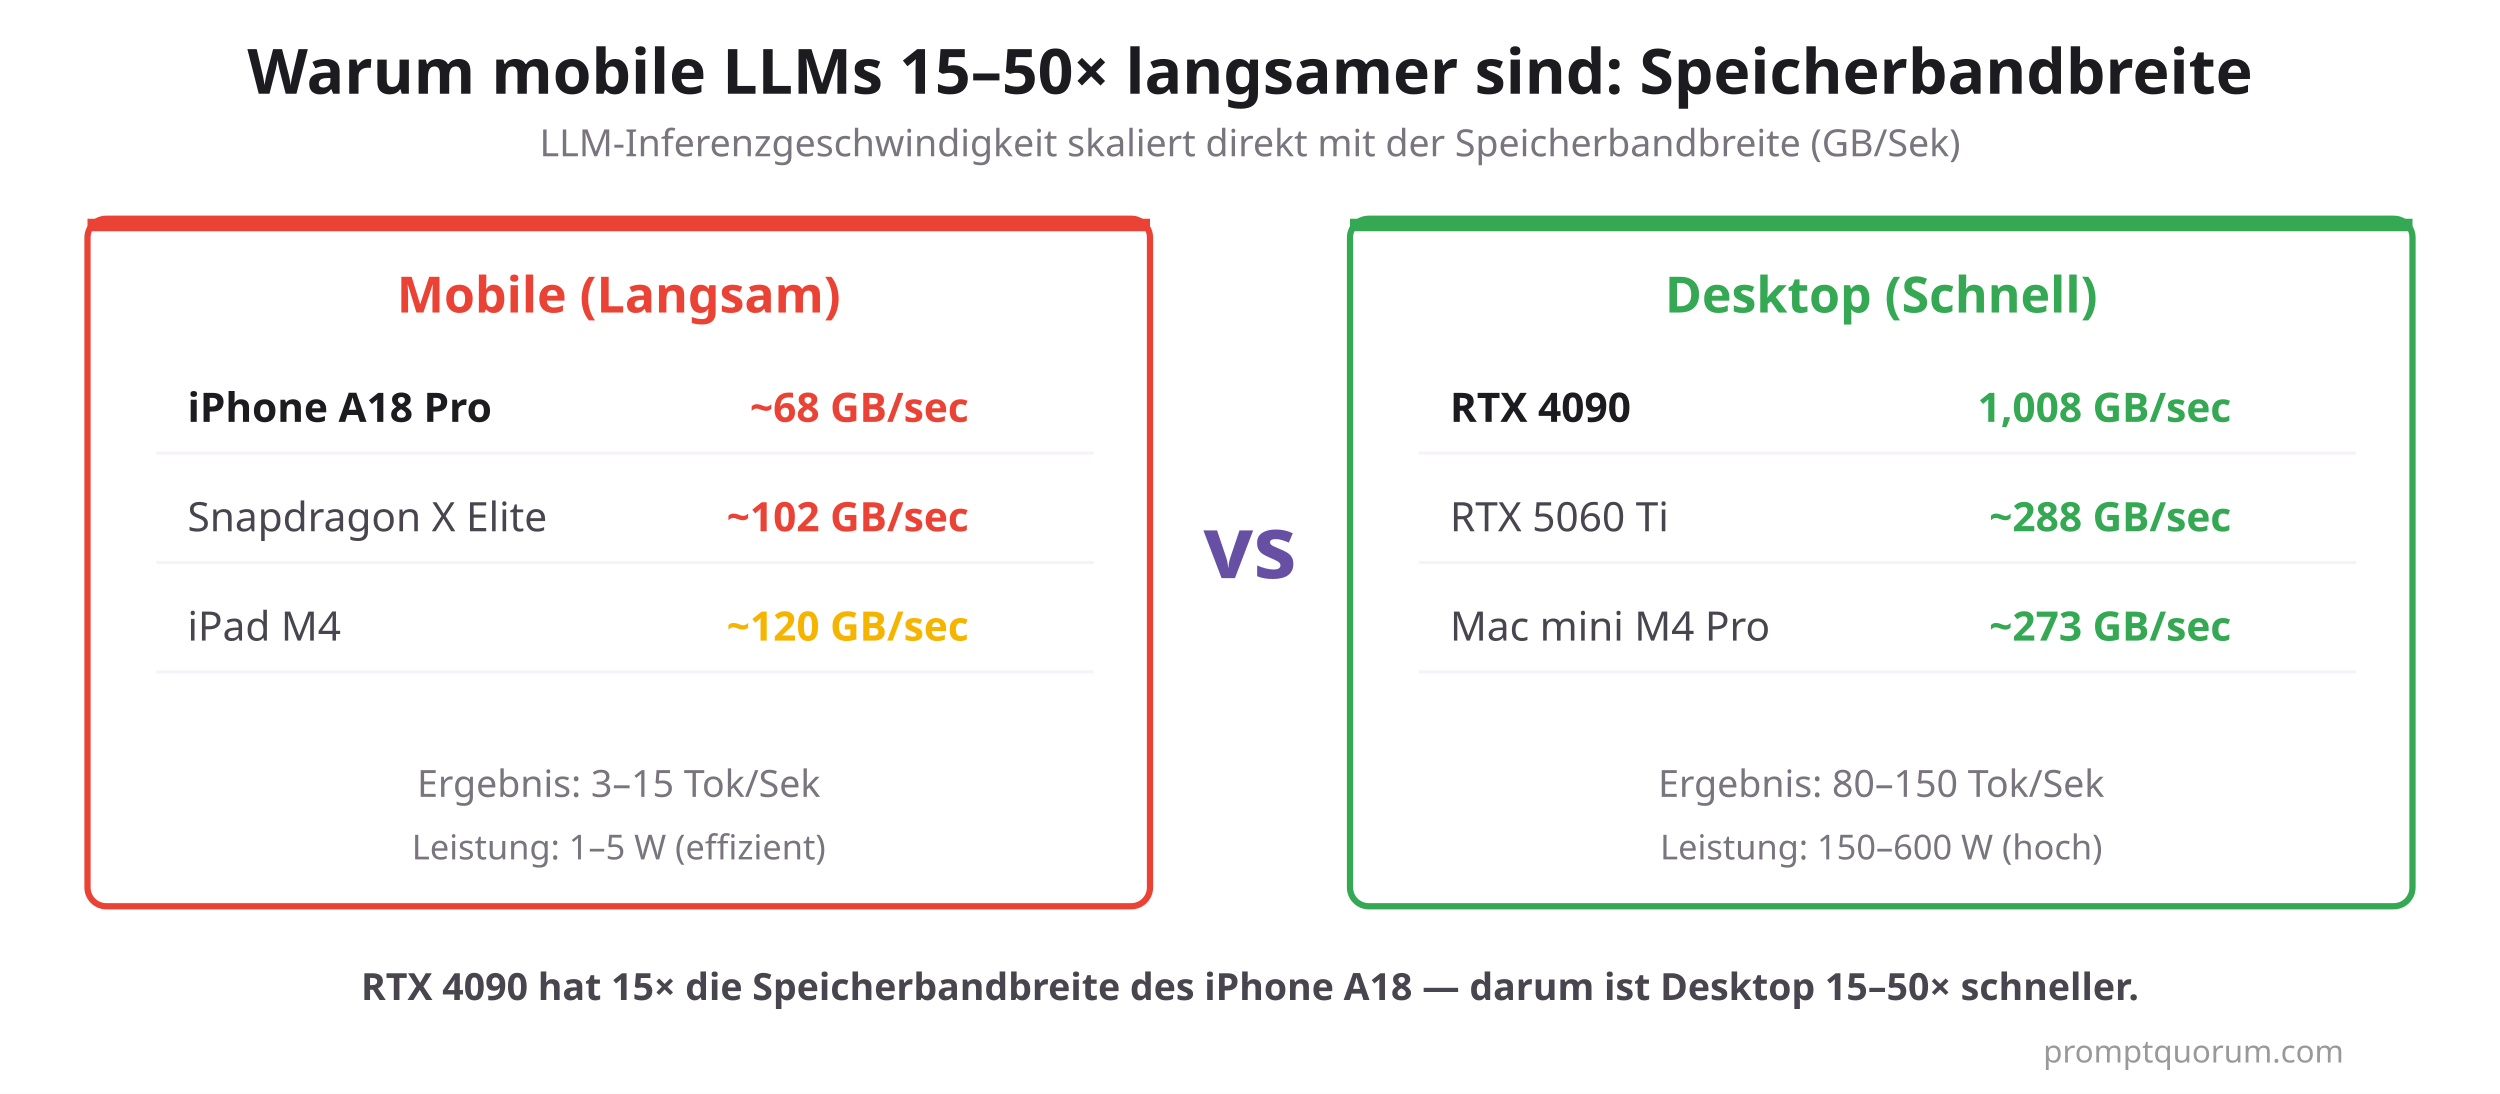
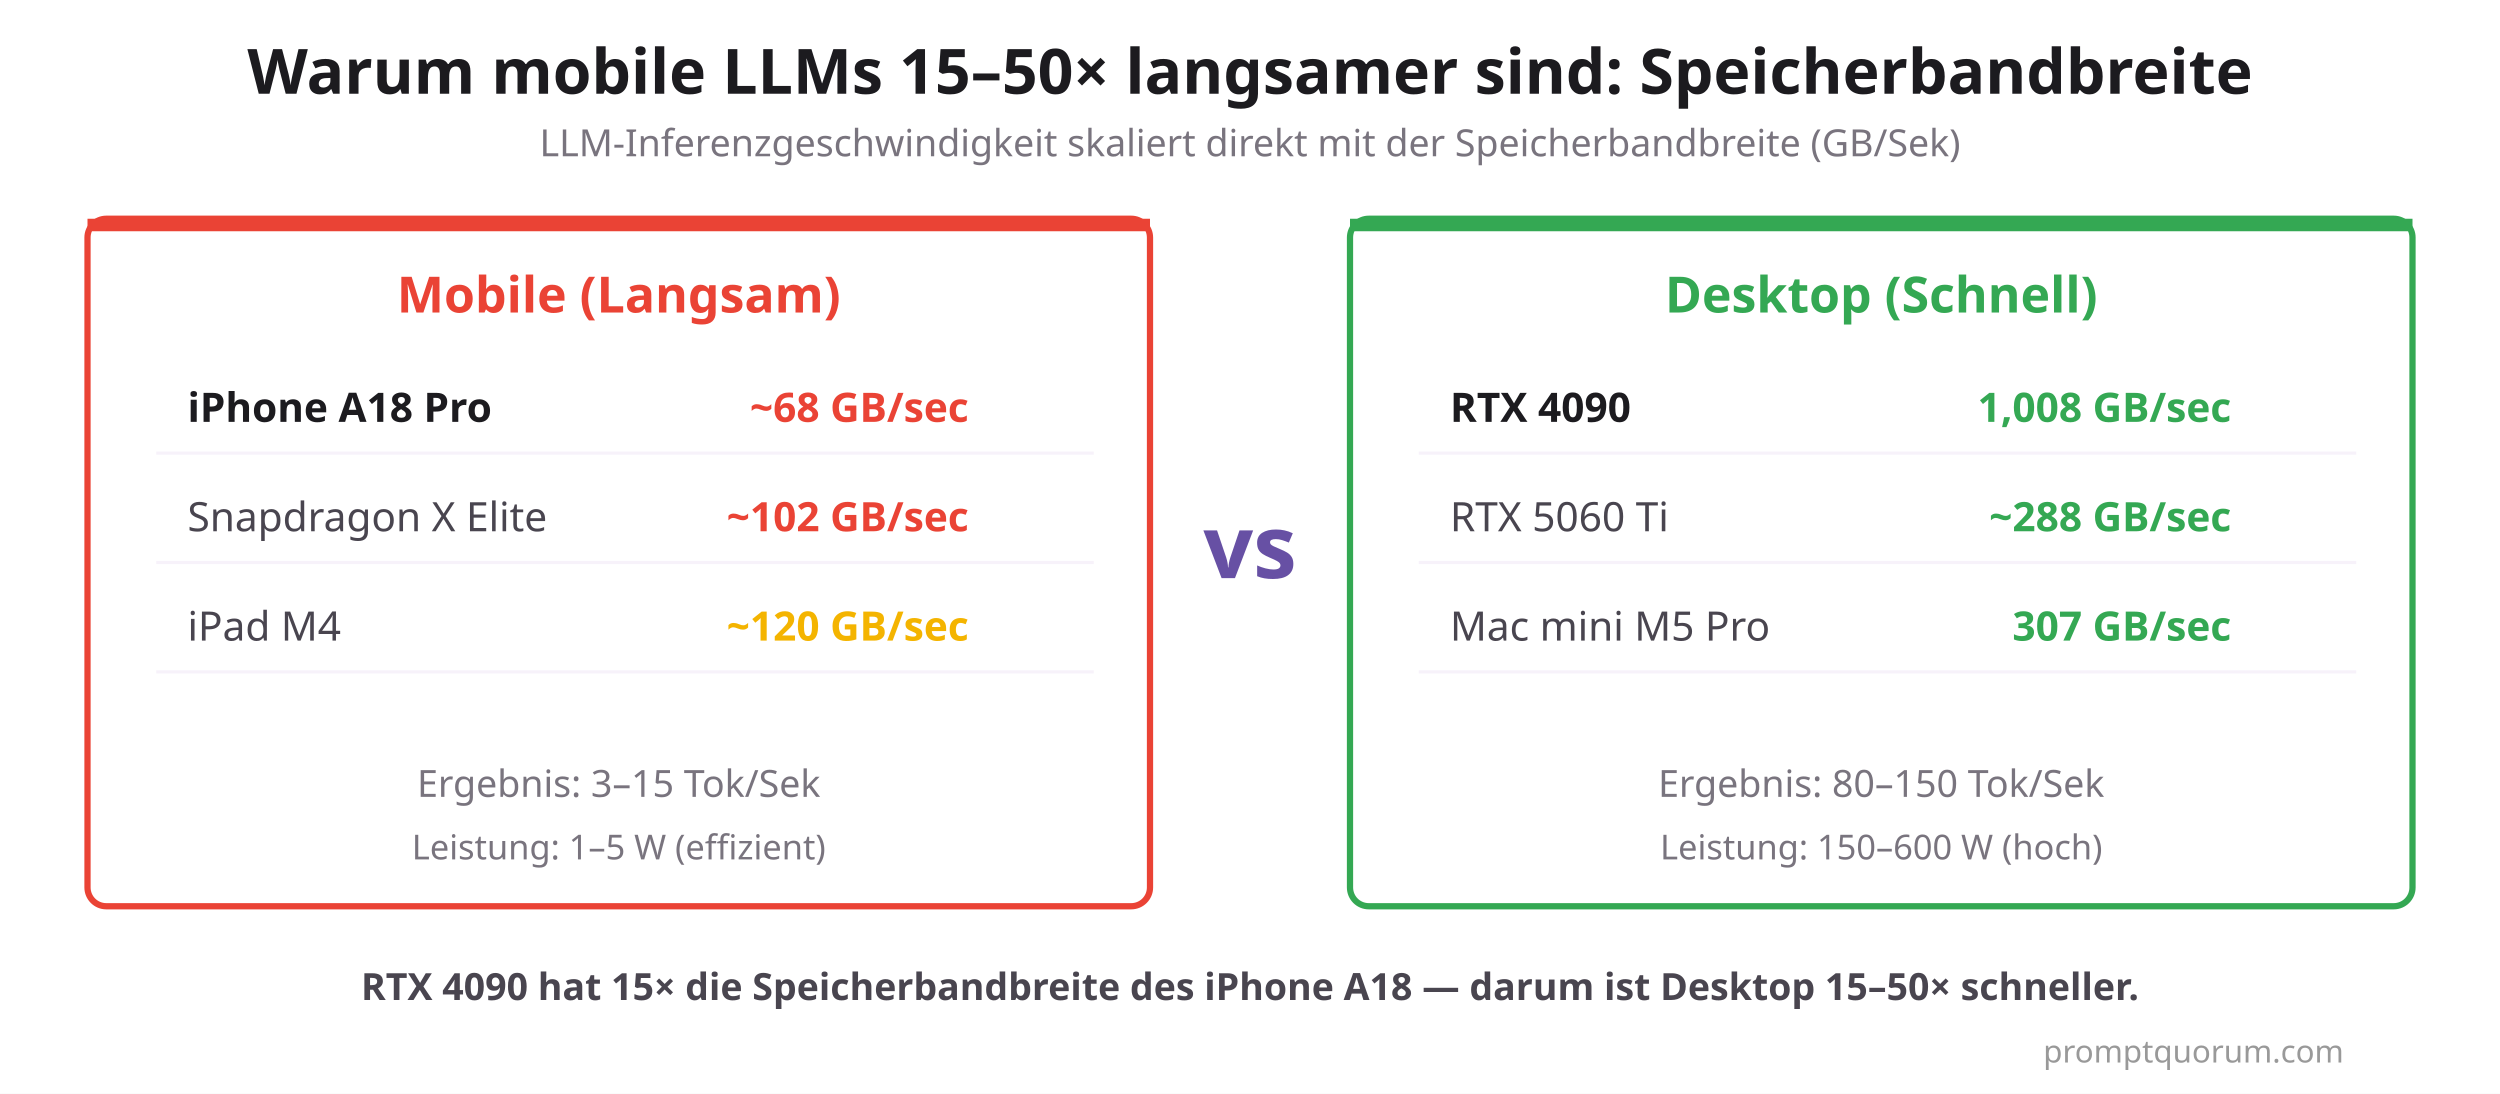
<svg xmlns="http://www.w3.org/2000/svg" viewBox="0 0 800 350">
  <rect width="800" height="350" fill="#FFFFFF" />
  <text x="400" y="30" font-size="20" font-weight="700" fill="#1C1B1F" text-anchor="middle" font-family="system-ui, sans-serif">Warum mobile LLMs 15–50× langsamer sind: Speicherbandbreite</text>
  <text x="400" y="50" font-size="12" fill="#79747E" text-anchor="middle" font-family="system-ui, sans-serif">LLM-Inferenzgeschwindigkeit skaliert direkt mit der Speicherbandbreite (GB/Sek)</text>
  <rect x="28" y="70" width="340" height="220" rx="6" fill="#FFFFFF" stroke="#EA4335" stroke-width="2" />
  <rect x="28" y="70" width="340" height="4" rx="0" fill="#EA4335" />
  <text x="198" y="100" font-size="16" font-weight="700" fill="#EA4335" text-anchor="middle" font-family="system-ui, sans-serif">Mobile (Langsam)</text>
  <text x="60" y="135" font-size="13" font-weight="700" fill="#1C1B1F" font-family="system-ui, sans-serif">iPhone A18 Pro</text>
  <text x="310" y="135" font-size="13" font-weight="700" fill="#EA4335" text-anchor="end" font-family="system-ui, sans-serif">~68 GB/sec</text>
  <line x1="50" y1="145" x2="350" y2="145" stroke="#F7F2FA" stroke-width="1" />
  <text x="60" y="170" font-size="13" fill="#49454F" font-family="system-ui, sans-serif">Snapdragon X Elite</text>
  <text x="310" y="170" font-size="13" font-weight="700" fill="#EA4335" text-anchor="end" font-family="system-ui, sans-serif">~102 GB/sec</text>
  <line x1="50" y1="180" x2="350" y2="180" stroke="#F7F2FA" stroke-width="1" />
  <text x="60" y="205" font-size="13" fill="#49454F" font-family="system-ui, sans-serif">iPad M4</text>
  <text x="310" y="205" font-size="13" font-weight="700" fill="#F4B400" text-anchor="end" font-family="system-ui, sans-serif">~120 GB/sec</text>
  <line x1="50" y1="215" x2="350" y2="215" stroke="#F7F2FA" stroke-width="1" />
  <text x="198" y="255" font-size="12" fill="#79747E" text-anchor="middle" font-family="system-ui, sans-serif">Ergebnis: 3–15 Tok/Sek</text>
  <text x="198" y="275" font-size="11" fill="#79747E" text-anchor="middle" font-family="system-ui, sans-serif">Leistung: 1–5 W (effizient)</text>
  <rect x="432" y="70" width="340" height="220" rx="6" fill="#FFFFFF" stroke="#34A853" stroke-width="2" />
  <rect x="432" y="70" width="340" height="4" rx="0" fill="#34A853" />
  <text x="602" y="100" font-size="16" font-weight="700" fill="#34A853" text-anchor="middle" font-family="system-ui, sans-serif">Desktop (Schnell)</text>
  <text x="464" y="135" font-size="13" font-weight="700" fill="#1C1B1F" font-family="system-ui, sans-serif">RTX 4090</text>
  <text x="714" y="135" font-size="13" font-weight="700" fill="#34A853" text-anchor="end" font-family="system-ui, sans-serif">1,008 GB/sec</text>
  <line x1="454" y1="145" x2="754" y2="145" stroke="#F7F2FA" stroke-width="1" />
  <text x="464" y="170" font-size="13" fill="#49454F" font-family="system-ui, sans-serif">RTX 5060 Ti</text>
  <text x="714" y="170" font-size="13" font-weight="700" fill="#34A853" text-anchor="end" font-family="system-ui, sans-serif">~288 GB/sec</text>
  <line x1="454" y1="180" x2="754" y2="180" stroke="#F7F2FA" stroke-width="1" />
-   <text x="464" y="205" font-size="13" fill="#49454F" font-family="system-ui, sans-serif">Mac mini M4 Pro</text>
-   <text x="714" y="205" font-size="13" font-weight="700" fill="#34A853" text-anchor="end" font-family="system-ui, sans-serif">~273 GB/sec</text>
+   <text x="464" y="205" font-size="13" fill="#49454F" font-family="system-ui, sans-serif">Mac mini M5 Pro</text>
+   <text x="714" y="205" font-size="13" font-weight="700" fill="#34A853" text-anchor="end" font-family="system-ui, sans-serif">307 GB/sec</text>
  <line x1="454" y1="215" x2="754" y2="215" stroke="#F7F2FA" stroke-width="1" />
  <text x="602" y="255" font-size="12" fill="#79747E" text-anchor="middle" font-family="system-ui, sans-serif">Ergebnis: 80–150 Tok/Sek</text>
  <text x="602" y="275" font-size="11" fill="#79747E" text-anchor="middle" font-family="system-ui, sans-serif">Leistung: 150–600 W (hoch)</text>
  <text x="400" y="185" font-size="28" font-weight="700" fill="#6750A4" text-anchor="middle" font-family="system-ui, sans-serif">vs</text>
  <text x="400" y="320" font-size="12" font-weight="600" fill="#49454F" text-anchor="middle" font-family="system-ui, sans-serif">RTX 4090 hat 15× die Speicherbandbreite des iPhone A18 — darum ist Desktop 15–50× schneller.</text>
  <text x="750" y="340" text-anchor="end" font-size="10" fill="#999" font-family="system-ui, sans-serif">promptquorum.com</text>
</svg>
